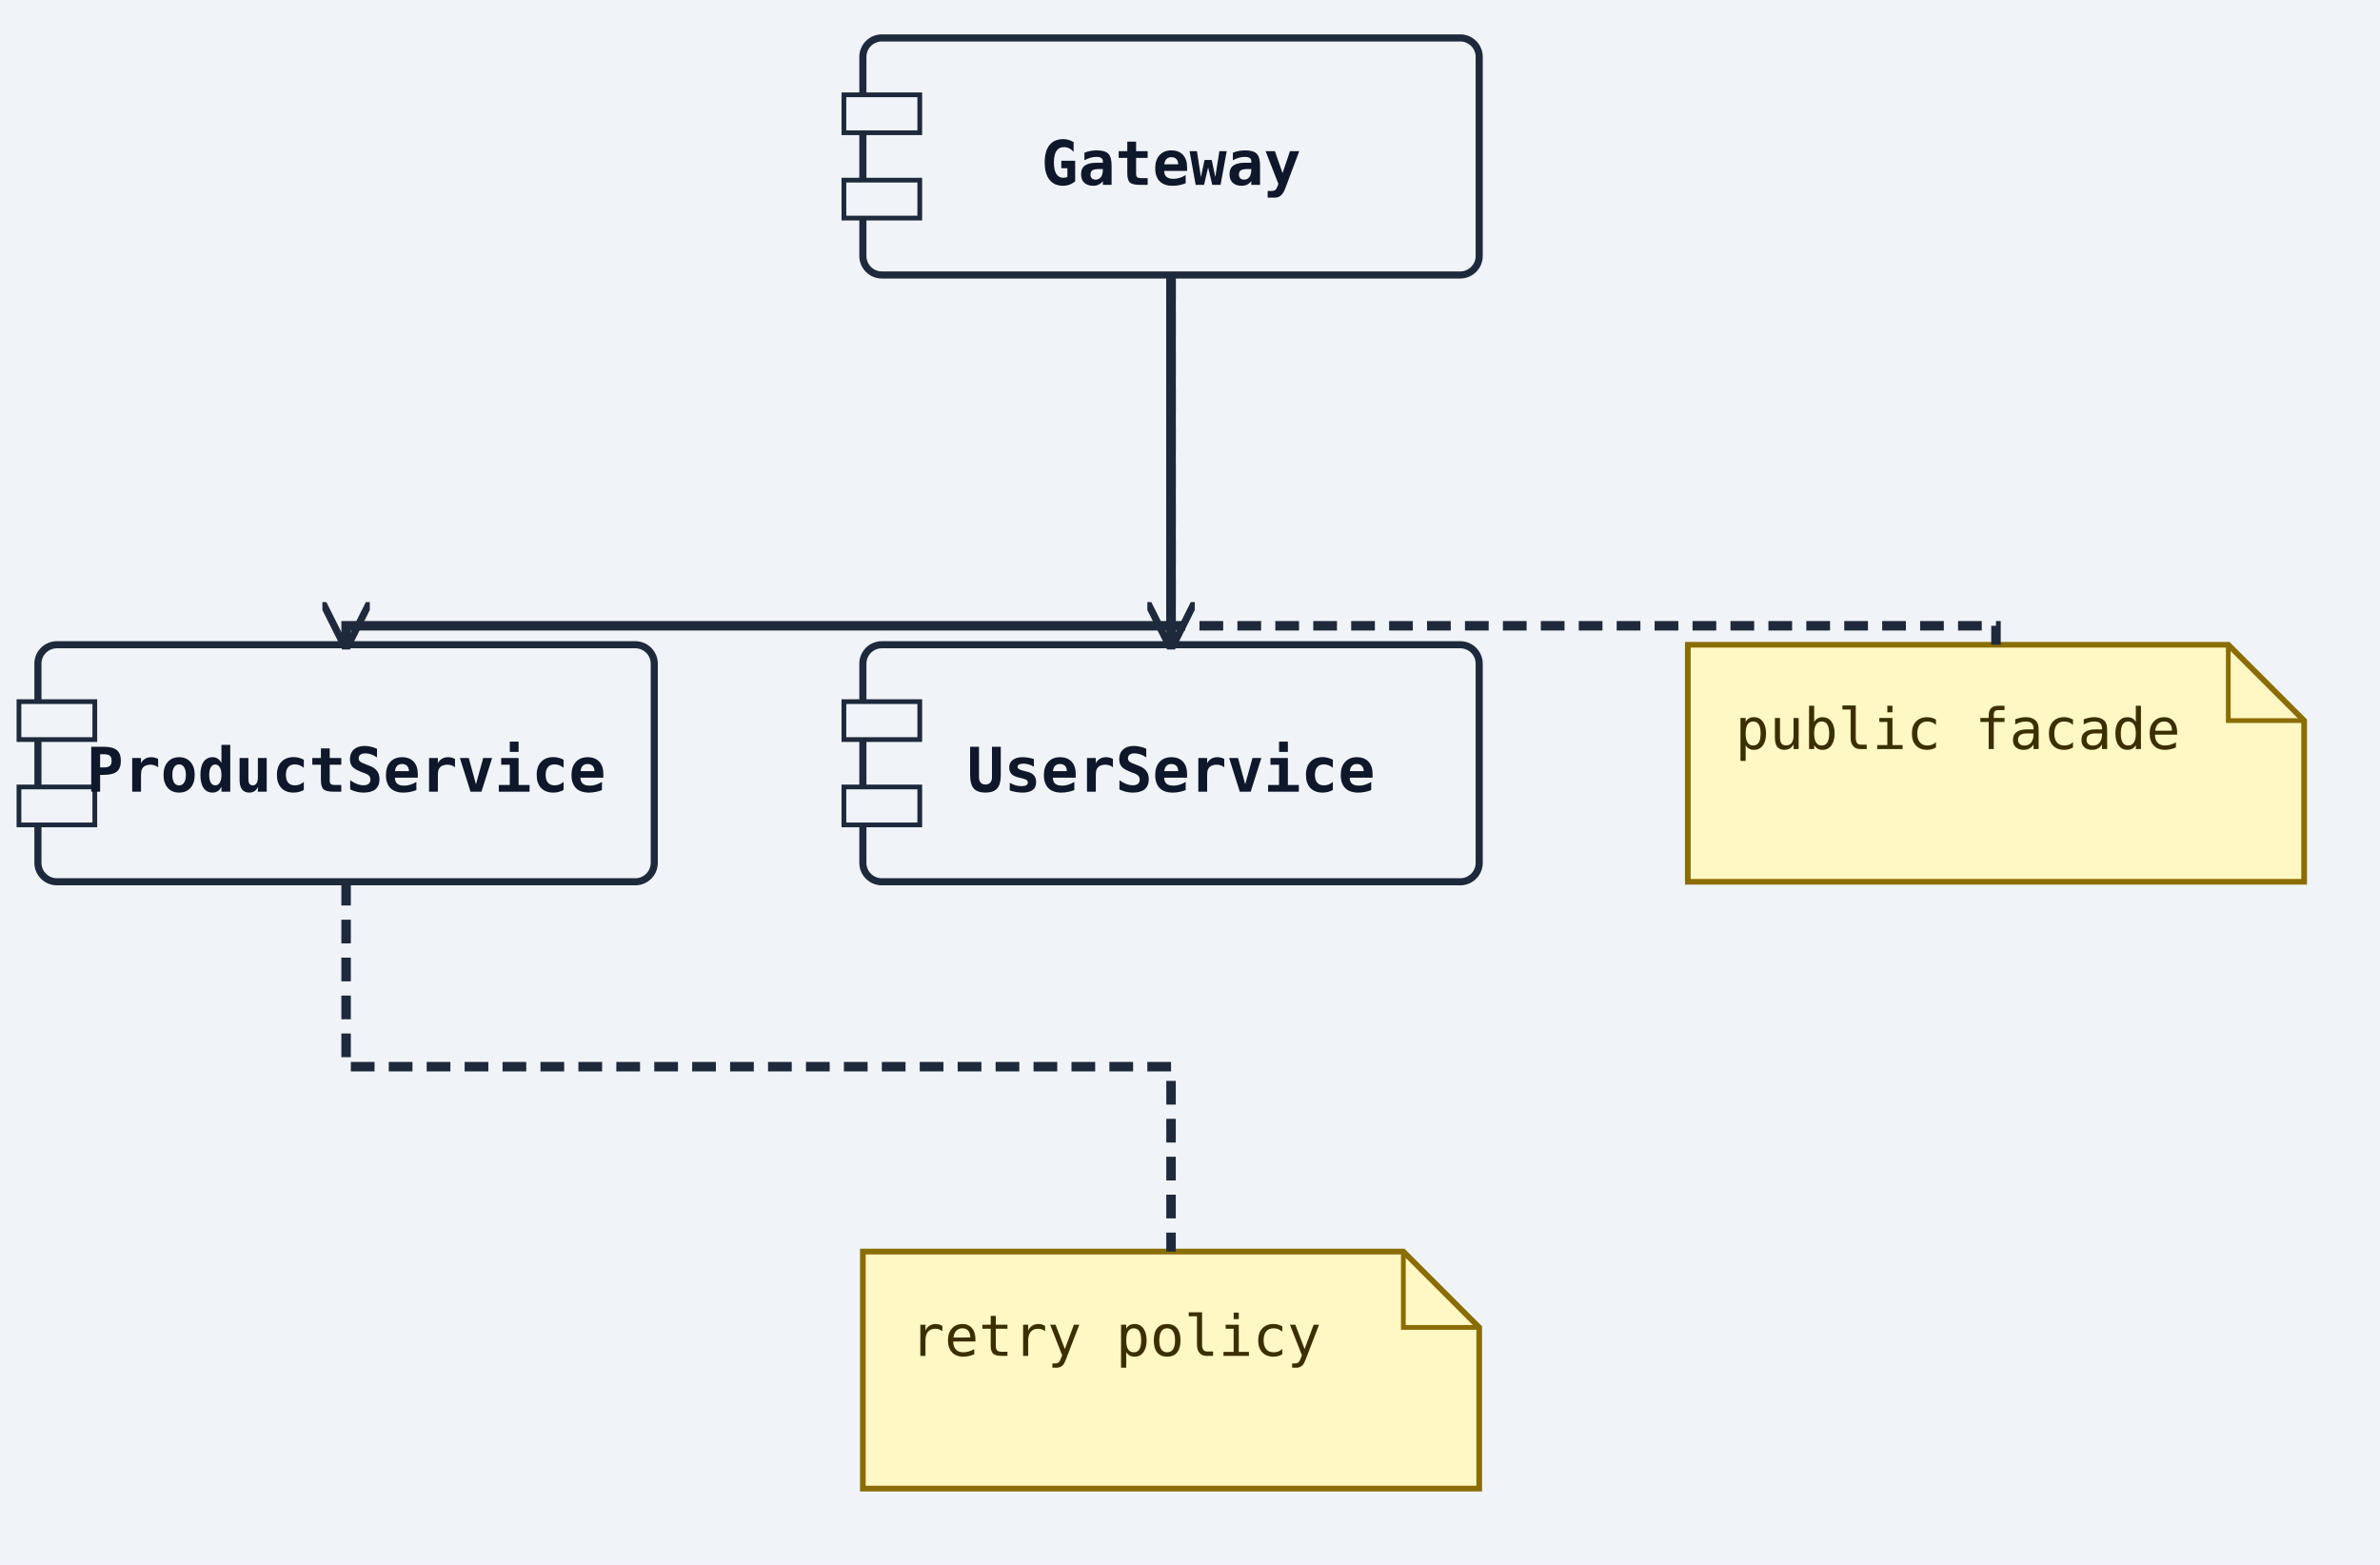
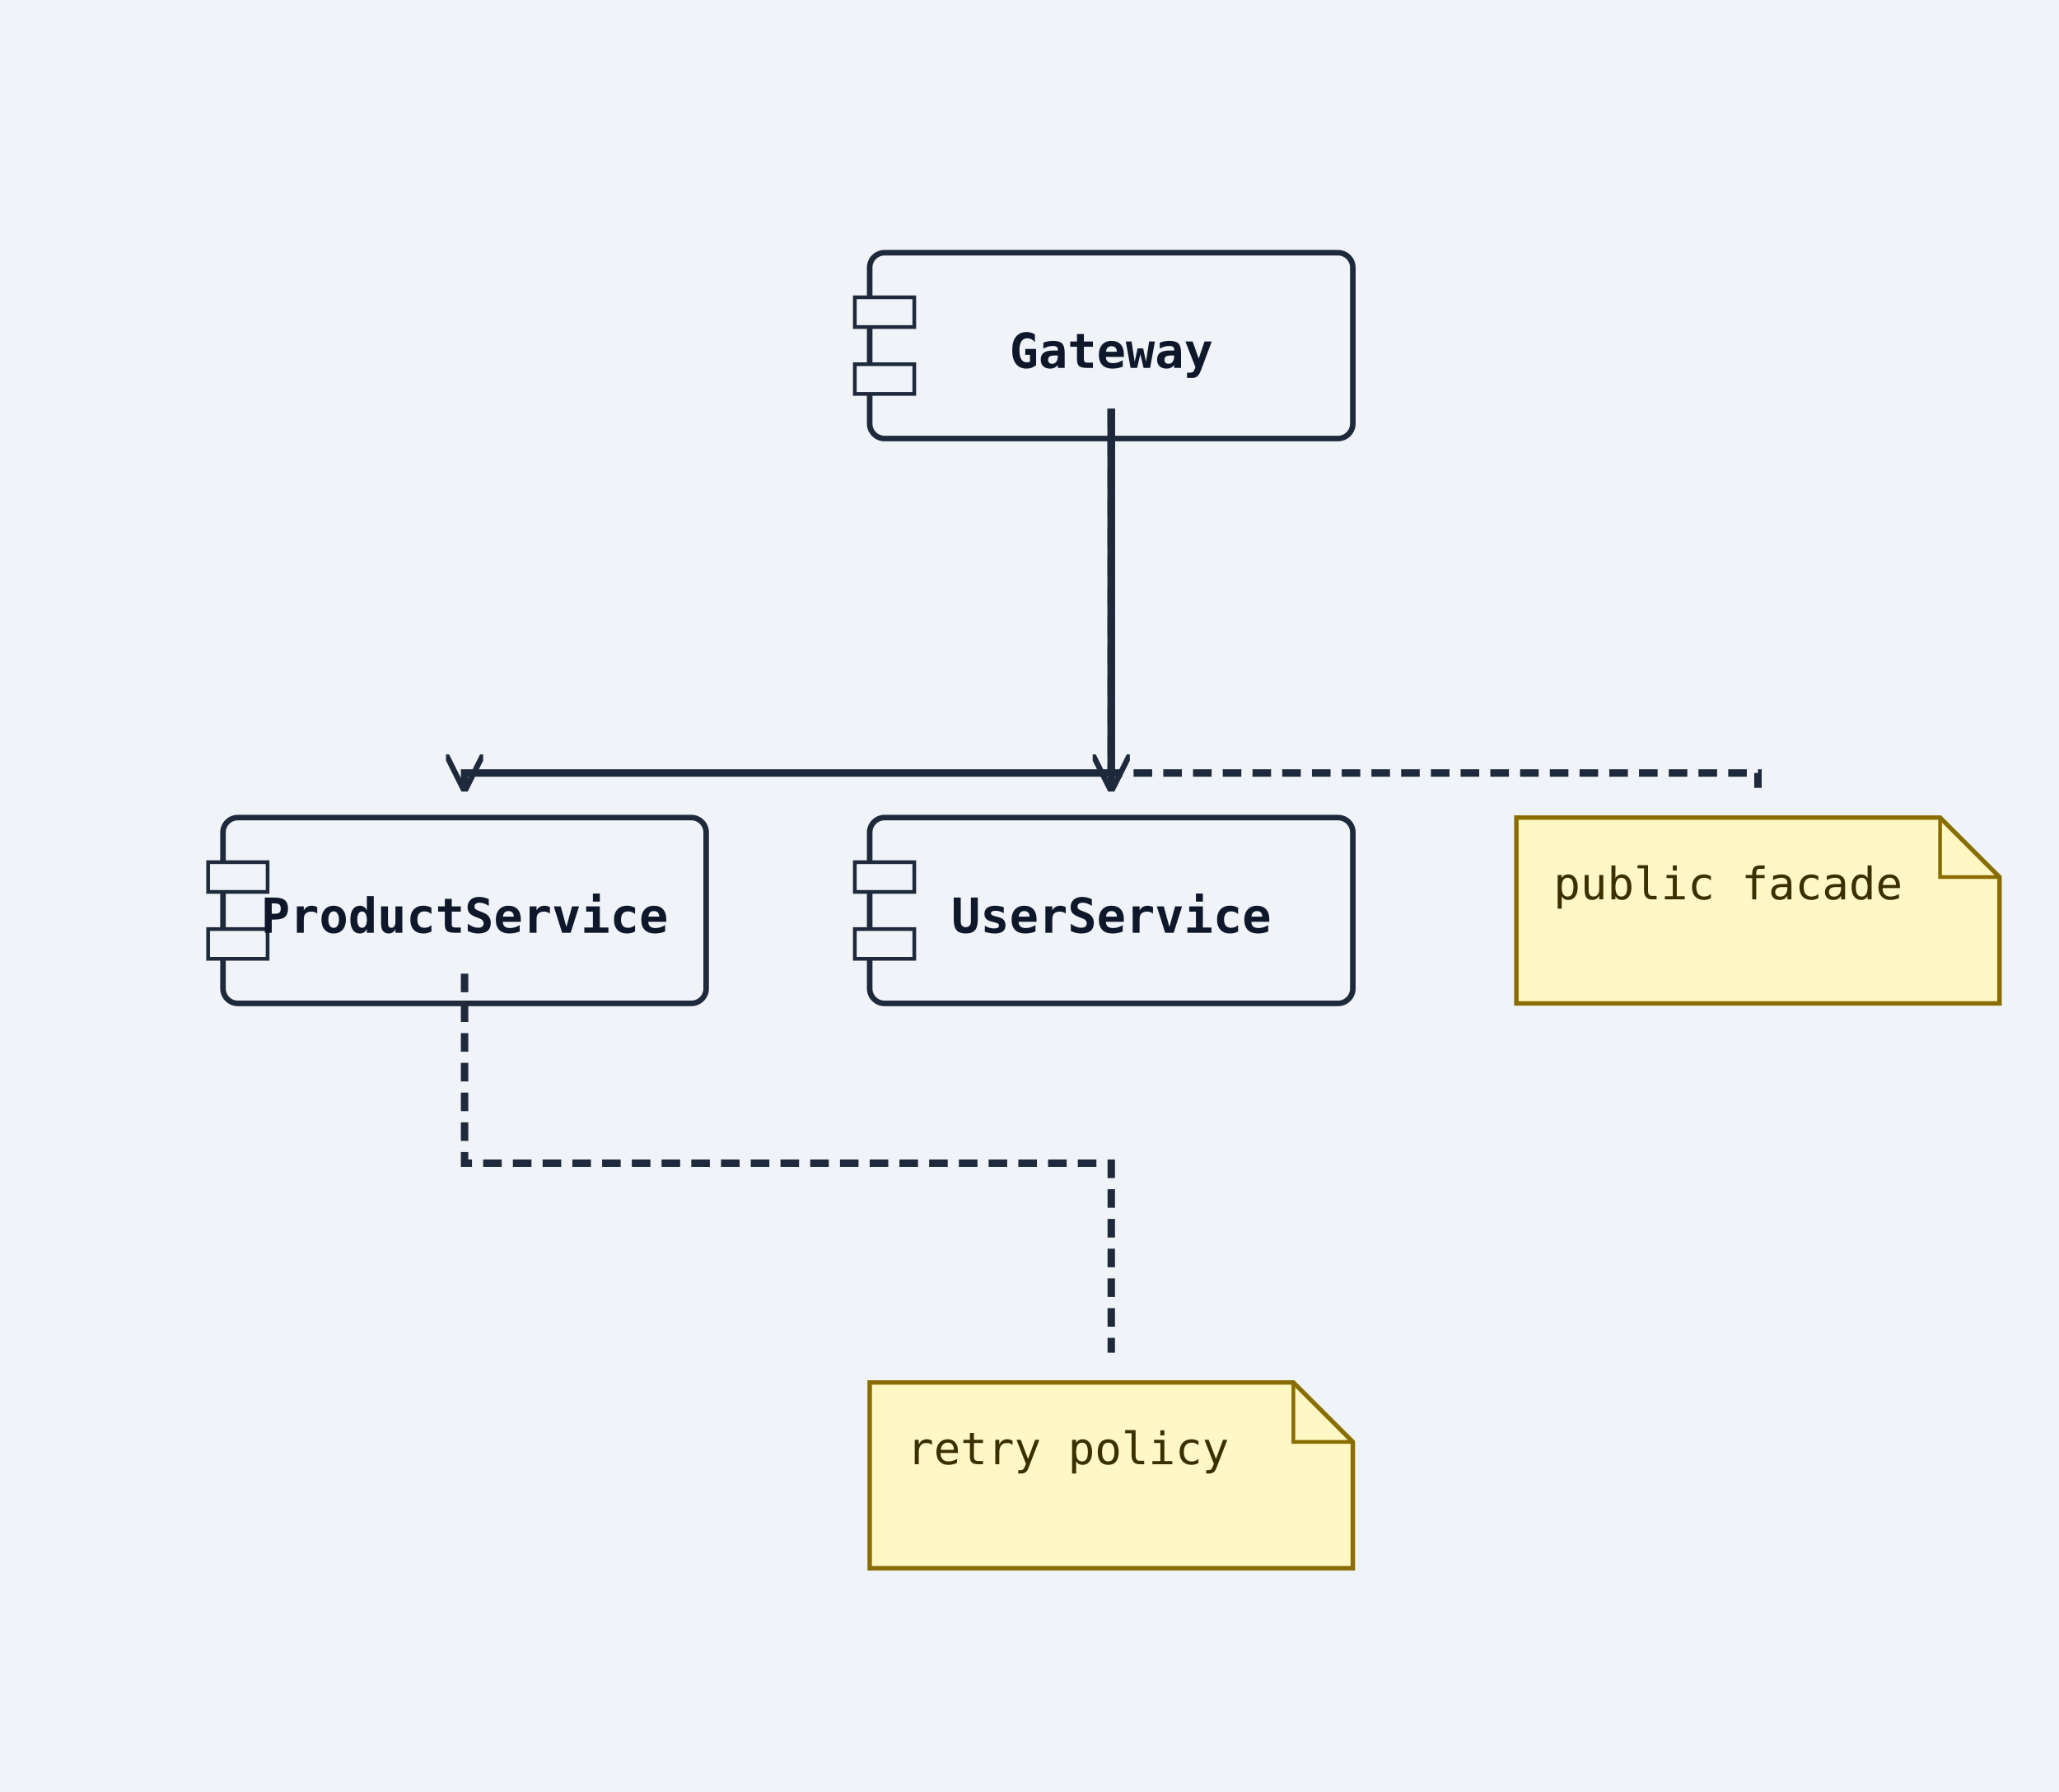
- <svg xmlns="http://www.w3.org/2000/svg" width="502" height="330" viewBox="0 0 502 330">
+ <svg xmlns="http://www.w3.org/2000/svg" width="554" height="482" viewBox="0 0 554 482">
  <rect width="100%" height="100%" fill="#f0f4f8" />
  <defs>
    <marker id="arrow-open" viewBox="0 0 10 10" refX="9" refY="5" markerWidth="10" markerHeight="10" markerUnits="userSpaceOnUse" orient="auto-start-reverse">
      <path d="M0,0 L10,5 L0,10" fill="none" stroke="#1e293b" stroke-width="1.5" />
    </marker>
    <marker id="arrow-triangle" viewBox="0 0 12 12" refX="11" refY="6" markerWidth="12" markerHeight="12" markerUnits="userSpaceOnUse" orient="auto-start-reverse">
      <polygon points="0,0 12,6 0,12" fill="#ffffff" stroke="#1e293b" stroke-width="1.5" fill-rule="nonzero" />
    </marker>
    <marker id="arrow-diamond-filled" viewBox="0 0 14 10" refX="13" refY="5" markerWidth="14" markerHeight="10" markerUnits="userSpaceOnUse" orient="auto-start-reverse">
      <path d="M0,5 L7,0 L14,5 L7,10 z" fill="#1e293b" stroke="#1e293b" stroke-width="1" />
    </marker>
    <marker id="arrow-diamond-open" viewBox="0 0 14 10" refX="13" refY="5" markerWidth="14" markerHeight="10" markerUnits="userSpaceOnUse" orient="auto-start-reverse">
      <path d="M0,5 L7,0 L14,5 L7,10 z" fill="#ffffff" stroke="#1e293b" stroke-width="1" />
    </marker>
    <marker id="arrow-double-open" viewBox="0 0 16 12" refX="15" refY="6" markerWidth="16" markerHeight="12" markerUnits="userSpaceOnUse" orient="auto-start-reverse">
      <path d="M0,1 L8,6 L0,11 M7,1 L15,6 L7,11" fill="none" stroke="#1e293b" stroke-width="1.5" stroke-linejoin="round" />
    </marker>
    <marker id="arrow-circle-open" viewBox="0 0 12 12" refX="11" refY="6" markerWidth="12" markerHeight="12" markerUnits="userSpaceOnUse" orient="auto-start-reverse">
      <circle cx="6" cy="6" r="4" fill="#ffffff" stroke="#1e293b" stroke-width="1.5" />
    </marker>
    <marker id="arrow-circle-filled" viewBox="0 0 12 12" refX="11" refY="6" markerWidth="12" markerHeight="12" markerUnits="userSpaceOnUse" orient="auto-start-reverse">
      <circle cx="6" cy="6" r="4" fill="#1e293b" stroke="#1e293b" stroke-width="1.5" />
    </marker>
    <marker id="arrow-triangle-filled" viewBox="0 0 12 12" refX="11" refY="6" markerWidth="12" markerHeight="12" markerUnits="userSpaceOnUse" orient="auto-start-reverse">
      <polygon points="0,0 12,6 0,12" fill="#1e293b" stroke="#1e293b" stroke-width="1.5" />
    </marker>
    <marker id="arrow-box-filled" viewBox="0 0 12 12" refX="11" refY="6" markerWidth="12" markerHeight="12" markerUnits="userSpaceOnUse" orient="auto-start-reverse">
      <rect x="2" y="2" width="8" height="8" fill="#1e293b" stroke="#1e293b" stroke-width="1.5" />
    </marker>
    <marker id="arrow-plus" viewBox="0 0 12 12" refX="11" refY="6" markerWidth="12" markerHeight="12" markerUnits="userSpaceOnUse" orient="auto-start-reverse">
      <path d="M6,1 L6,11 M1,6 L11,6" fill="none" stroke="#1e293b" stroke-width="1.8" stroke-linecap="round" />
    </marker>
    <marker id="arrow-slash" viewBox="0 0 12 12" refX="10" refY="6" markerWidth="12" markerHeight="12" markerUnits="userSpaceOnUse" orient="auto-start-reverse">
      <path d="M3,2 L9,10" fill="none" stroke="#1e293b" stroke-width="1.8" stroke-linecap="round" />
    </marker>
    <marker id="arrow-cross" viewBox="0 0 12 12" refX="11" refY="6" markerWidth="12" markerHeight="12" markerUnits="userSpaceOnUse" orient="auto-start-reverse">
      <path d="M2,2 L10,10 M10,2 L2,10" fill="none" stroke="#1e293b" stroke-width="1.8" stroke-linecap="round" />
    </marker>
    <marker id="arrow-bracket-open" viewBox="0 0 12 14" refX="11" refY="7" markerWidth="12" markerHeight="14" markerUnits="userSpaceOnUse" orient="auto-start-reverse">
      <path d="M10,1 L4,1 L4,13 L10,13" fill="none" stroke="#1e293b" stroke-width="1.8" stroke-linecap="round" stroke-linejoin="round" />
    </marker>
  </defs>
  <marker id="arrow-ie-one" viewBox="0 0 24 16" refX="22" refY="8" markerWidth="24" markerHeight="16" markerUnits="userSpaceOnUse" orient="auto-start-reverse">
    <path d="M16,2 L16,14" fill="none" stroke="#1e293b" stroke-width="1.8" stroke-linecap="round" />
  </marker>
  <marker id="arrow-ie-zero-one" viewBox="0 0 30 16" refX="28" refY="8" markerWidth="30" markerHeight="16" markerUnits="userSpaceOnUse" orient="auto-start-reverse">
    <circle cx="10" cy="8" r="4" fill="#ffffff" stroke="#1e293b" stroke-width="1.5" />
    <path d="M20,2 L20,14" fill="none" stroke="#1e293b" stroke-width="1.8" stroke-linecap="round" />
  </marker>
  <marker id="arrow-ie-zero-many" viewBox="0 0 34 18" refX="32" refY="9" markerWidth="34" markerHeight="18" markerUnits="userSpaceOnUse" orient="auto-start-reverse">
    <circle cx="8" cy="9" r="4" fill="#ffffff" stroke="#1e293b" stroke-width="1.5" />
    <path d="M18,9 L31,2 M18,9 L31,9 M18,9 L31,16" fill="none" stroke="#1e293b" stroke-width="1.7" stroke-linecap="round" />
  </marker>
  <marker id="arrow-ie-one-many" viewBox="0 0 34 18" refX="32" refY="9" markerWidth="34" markerHeight="18" markerUnits="userSpaceOnUse" orient="auto-start-reverse">
    <path d="M8,2 L8,16 M18,9 L31,2 M18,9 L31,9 M18,9 L31,16" fill="none" stroke="#1e293b" stroke-width="1.7" stroke-linecap="round" />
  </marker>
-   <rect class="uml-node uml-component" data-uml-kind="component" x="182" y="8" width="130" height="50" rx="4" ry="4" fill="#f0f4f8" stroke="#1e293b" stroke-width="1.5" />
-   <rect x="178" y="20" width="16" height="8" fill="#f0f4f8" stroke="#1e293b" stroke-width="1" />
-   <rect x="178" y="38" width="16" height="8" fill="#f0f4f8" stroke="#1e293b" stroke-width="1" />
-   <text x="247" y="39" text-anchor="middle" font-family="monospace" font-size="13" font-weight="600" fill="#0f172a">Gateway</text>
-   <rect class="uml-node uml-component" data-uml-kind="component" x="182" y="136" width="130" height="50" rx="4" ry="4" fill="#f0f4f8" stroke="#1e293b" stroke-width="1.5" />
-   <rect x="178" y="148" width="16" height="8" fill="#f0f4f8" stroke="#1e293b" stroke-width="1" />
-   <rect x="178" y="166" width="16" height="8" fill="#f0f4f8" stroke="#1e293b" stroke-width="1" />
-   <text x="247" y="167" text-anchor="middle" font-family="monospace" font-size="13" font-weight="600" fill="#0f172a">UserService</text>
-   <rect class="uml-node uml-component" data-uml-kind="component" x="8" y="136" width="130" height="50" rx="4" ry="4" fill="#f0f4f8" stroke="#1e293b" stroke-width="1.5" />
-   <rect x="4" y="148" width="16" height="8" fill="#f0f4f8" stroke="#1e293b" stroke-width="1" />
-   <rect x="4" y="166" width="16" height="8" fill="#f0f4f8" stroke="#1e293b" stroke-width="1" />
-   <text x="73" y="167" text-anchor="middle" font-family="monospace" font-size="13" font-weight="600" fill="#0f172a">ProductService</text>
-   <path d="M356,136 H470 L486 152 V186 H356 Z" fill="#fff8c4" stroke="#8a6d00" stroke-width="1.2" />
-   <path d="M470 136 V152 H486" fill="none" stroke="#8a6d00" stroke-width="1" />
-   <text x="366" y="158" font-family="monospace" font-size="12" fill="#3b2f00">public facade</text>
-   <path d="M182,264 H296 L312 280 V314 H182 Z" fill="#fff8c4" stroke="#8a6d00" stroke-width="1.2" />
-   <path d="M296 264 V280 H312" fill="none" stroke="#8a6d00" stroke-width="1" />
-   <text x="192" y="286" font-family="monospace" font-size="12" fill="#3b2f00">retry policy</text>
-   <polyline class="uml-relation" data-uml-from="Gateway" data-uml-to="UserService" data-uml-arrow="--&gt;" points="247,58 247,97 247,136" fill="none" stroke="#1e293b" stroke-width="2" marker-end="url(#arrow-open)" />
-   <polyline class="uml-relation" data-uml-from="Gateway" data-uml-to="ProductService" data-uml-arrow="--&gt;" points="247,58 247,132 73,132 73,136" fill="none" stroke="#1e293b" stroke-width="2" marker-end="url(#arrow-open)" />
-   <polyline class="uml-relation" data-uml-from="Gateway" data-uml-to="__note_0001" data-uml-arrow=".." points="247,58 247,132 421,132 421,136" fill="none" stroke="#1e293b" stroke-width="2" stroke-dasharray="5 3" data-uml-relation-style="dashed" />
-   <polyline class="uml-relation" data-uml-from="ProductService" data-uml-to="__note_0002" data-uml-arrow=".." points="73,186 73,225 247,225 247,264" fill="none" stroke="#1e293b" stroke-width="2" stroke-dasharray="5 3" data-uml-relation-style="dashed" />
+   <rect class="uml-node uml-component" data-uml-kind="component" x="234" y="68" width="130" height="50" rx="4" ry="4" fill="#f0f4f8" stroke="#1e293b" stroke-width="1.5" />
+   <rect x="230" y="80" width="16" height="8" fill="#f0f4f8" stroke="#1e293b" stroke-width="1" />
+   <rect x="230" y="98" width="16" height="8" fill="#f0f4f8" stroke="#1e293b" stroke-width="1" />
+   <text x="299" y="99" text-anchor="middle" font-family="monospace" font-size="13" font-weight="600" fill="#0f172a">Gateway</text>
+   <rect class="uml-node uml-component" data-uml-kind="component" x="234" y="220" width="130" height="50" rx="4" ry="4" fill="#f0f4f8" stroke="#1e293b" stroke-width="1.5" />
+   <rect x="230" y="232" width="16" height="8" fill="#f0f4f8" stroke="#1e293b" stroke-width="1" />
+   <rect x="230" y="250" width="16" height="8" fill="#f0f4f8" stroke="#1e293b" stroke-width="1" />
+   <text x="299" y="251" text-anchor="middle" font-family="monospace" font-size="13" font-weight="600" fill="#0f172a">UserService</text>
+   <rect class="uml-node uml-component" data-uml-kind="component" x="60" y="220" width="130" height="50" rx="4" ry="4" fill="#f0f4f8" stroke="#1e293b" stroke-width="1.5" />
+   <rect x="56" y="232" width="16" height="8" fill="#f0f4f8" stroke="#1e293b" stroke-width="1" />
+   <rect x="56" y="250" width="16" height="8" fill="#f0f4f8" stroke="#1e293b" stroke-width="1" />
+   <text x="125" y="251" text-anchor="middle" font-family="monospace" font-size="13" font-weight="600" fill="#0f172a">ProductService</text>
+   <path d="M408,220 H522 L538 236 V270 H408 Z" fill="#fff8c4" stroke="#8a6d00" stroke-width="1.2" />
+   <path d="M522 220 V236 H538" fill="none" stroke="#8a6d00" stroke-width="1" />
+   <text x="418" y="242" font-family="monospace" font-size="12" fill="#3b2f00">public facade</text>
+   <path d="M234,372 H348 L364 388 V422 H234 Z" fill="#fff8c4" stroke="#8a6d00" stroke-width="1.2" />
+   <path d="M348 372 V388 H364" fill="none" stroke="#8a6d00" stroke-width="1" />
+   <text x="244" y="394" font-family="monospace" font-size="12" fill="#3b2f00">retry policy</text>
+   <polyline class="uml-relation" data-uml-from="Gateway" data-uml-to="UserService" data-uml-arrow="--&gt;" points="299,110 299,161 299,212" fill="none" stroke="#1e293b" stroke-width="2" marker-end="url(#arrow-open)" />
+   <polyline class="uml-relation" data-uml-from="Gateway" data-uml-to="ProductService" data-uml-arrow="--&gt;" points="299,110 299,208 125,208 125,212" fill="none" stroke="#1e293b" stroke-width="2" marker-end="url(#arrow-open)" />
+   <polyline class="uml-relation" data-uml-from="Gateway" data-uml-to="__note_0001" data-uml-arrow=".." points="299,110 299,208 473,208 473,212" fill="none" stroke="#1e293b" stroke-width="2" stroke-dasharray="5 3" data-uml-relation-style="dashed" />
+   <polyline class="uml-relation" data-uml-from="ProductService" data-uml-to="__note_0002" data-uml-arrow=".." points="125,262 125,313 299,313 299,364" fill="none" stroke="#1e293b" stroke-width="2" stroke-dasharray="5 3" data-uml-relation-style="dashed" />
</svg>
